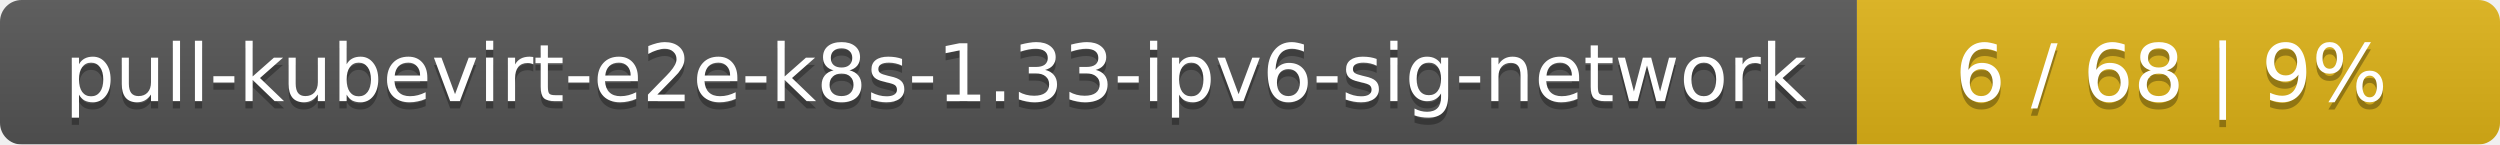
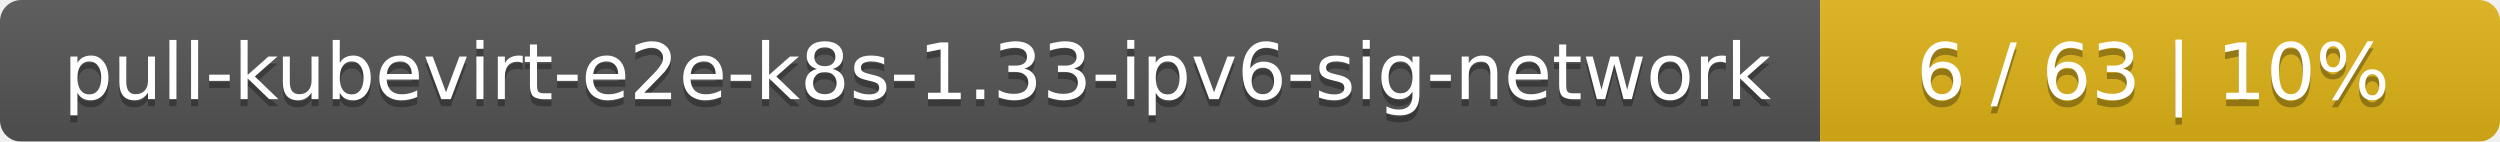
- <svg xmlns="http://www.w3.org/2000/svg" width="346" height="20">
+ <svg xmlns="http://www.w3.org/2000/svg" width="353" height="20">
  <linearGradient id="smooth" x2="0" y2="100%">
    <stop offset="0" stop-color="#bbb" stop-opacity=".1" />
    <stop offset="1" stop-opacity=".1" />
  </linearGradient>
  <mask id="round">
-     <rect width="346" height="20" rx="3" fill="#fff" />
+     <rect width="353" height="20" rx="3" fill="#fff" />
  </mask>
  <g mask="url(#round)">
    <rect width="257" height="20" fill="#555" />
-     <rect x="257" width="89" height="20" fill="#dfb317" />
-     <rect width="346" height="20" fill="url(#smooth)" />
+     <rect x="257" width="96" height="20" fill="#dfb317" />
+     <rect width="353" height="20" fill="url(#smooth)" />
  </g>
  <g fill="#fff" text-anchor="middle" font-family="DejaVu Sans,Verdana,Geneva,sans-serif" font-size="11">
    <text x="129.5" y="15" fill="#010101" fill-opacity=".3">pull-kubevirt-e2e-k8s-1.33-ipv6-sig-network</text>
    <text x="129.5" y="14">pull-kubevirt-e2e-k8s-1.33-ipv6-sig-network</text>
-     <text x="300.5" y="15" fill="#010101" fill-opacity=".3">6 / 68    |    9%</text>
-     <text x="300.5" y="14">6 / 68    |    9%</text>
+     <text x="304" y="15" fill="#010101" fill-opacity=".3">6 / 63    |    10%</text>
+     <text x="304" y="14">6 / 63    |    10%</text>
  </g>
</svg>
